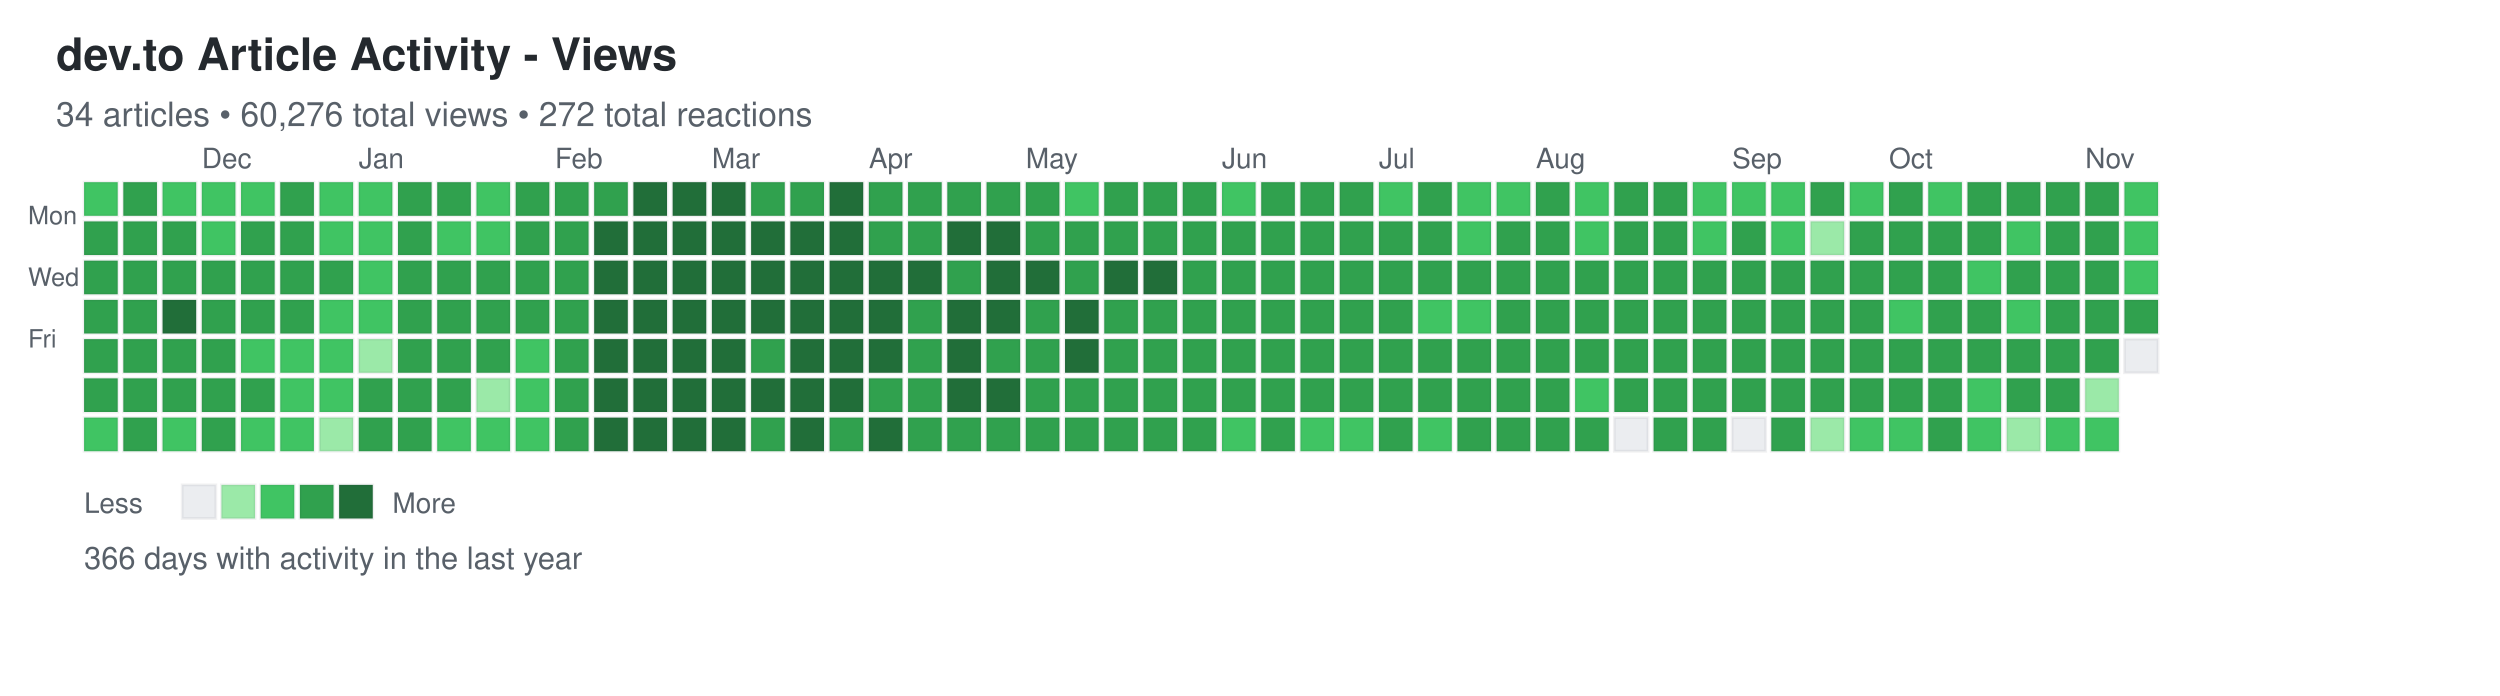
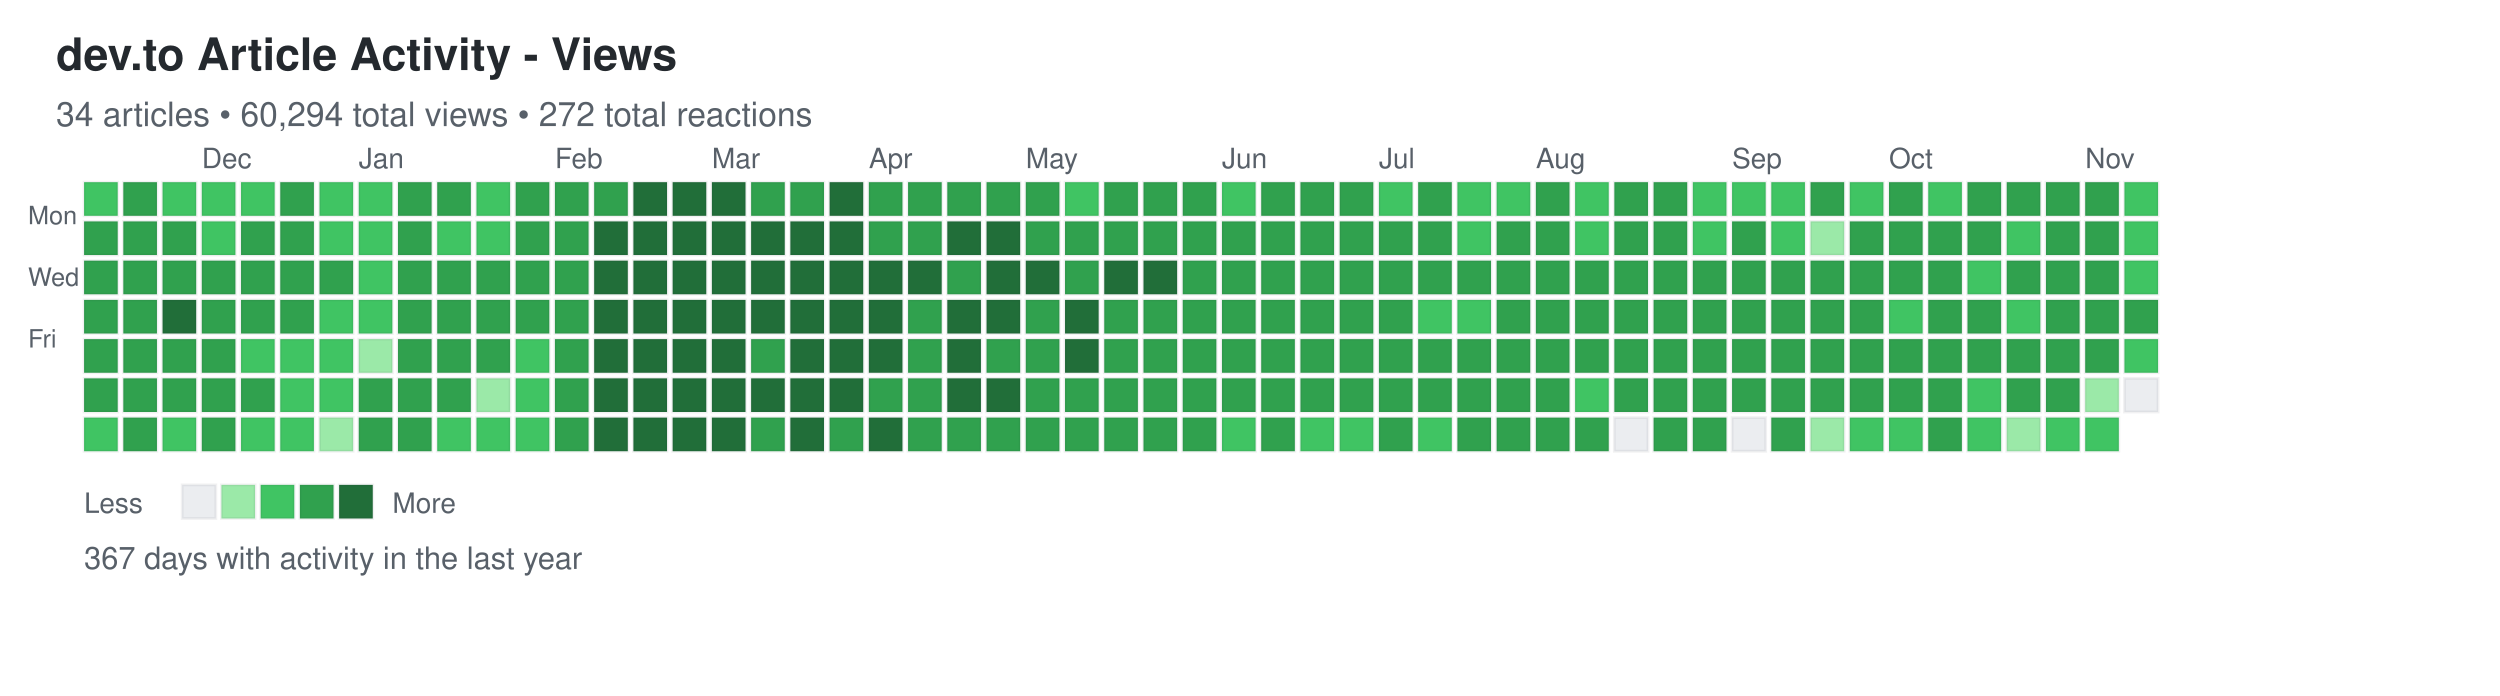
<svg xmlns="http://www.w3.org/2000/svg" width="892" height="248">
  <defs>
    <style>
.day { stroke: rgba(27,31,35,0.06); stroke-width: 1px; cursor: pointer; }
.day:hover { stroke: rgba(27,31,35,0.3); stroke-width: 2px; }
.month-label { font-family: -apple-system, BlinkMacSystemFont, "Segoe UI", Helvetica, Arial, sans-serif; font-size: 10px; fill: #586069; }
.day-label { font-family: -apple-system, BlinkMacSystemFont, "Segoe UI", Helvetica, Arial, sans-serif; font-size: 9px; fill: #586069; }
.title { font-family: -apple-system, BlinkMacSystemFont, "Segoe UI", Helvetica, Arial, sans-serif; font-size: 16px; font-weight: 600; fill: #24292e; }
.subtitle { font-family: -apple-system, BlinkMacSystemFont, "Segoe UI", Helvetica, Arial, sans-serif; font-size: 12px; fill: #586069; }
.stats { font-family: -apple-system, BlinkMacSystemFont, "Segoe UI", Helvetica, Arial, sans-serif; font-size: 11px; fill: #586069; }
.legend-text { font-family: -apple-system, BlinkMacSystemFont, "Segoe UI", Helvetica, Arial, sans-serif; font-size: 10px; fill: #586069; }
</style>
  </defs>
  <text x="20" y="25" class="title">dev.to Article Activity - Views</text>
-   <text x="20" y="45" class="subtitle">34 articles • 60,276 total views • 272 total reactions</text>
+   <text x="20" y="45" class="subtitle">34 articles • 60,294 total views • 272 total reactions</text>
  <text x="10" y="80" class="day-label">Mon</text>
  <text x="10" y="102" class="day-label">Wed</text>
  <text x="10" y="124" class="day-label">Fri</text>
  <rect x="30" y="65" width="12" height="12" fill="#40c463" class="day" data-date="2025-11-09" data-level="2" />
  <rect x="30" y="79" width="12" height="12" fill="#30a14e" class="day" data-date="2025-11-10" data-level="3" />
  <rect x="30" y="93" width="12" height="12" fill="#30a14e" class="day" data-date="2025-11-11" data-level="3" />
  <rect x="30" y="107" width="12" height="12" fill="#30a14e" class="day" data-date="2025-11-12" data-level="3" />
  <rect x="30" y="121" width="12" height="12" fill="#30a14e" class="day" data-date="2025-11-13" data-level="3" />
  <rect x="30" y="135" width="12" height="12" fill="#30a14e" class="day" data-date="2025-11-14" data-level="3" />
  <rect x="30" y="149" width="12" height="12" fill="#40c463" class="day" data-date="2025-11-15" data-level="2" />
  <rect x="44" y="65" width="12" height="12" fill="#30a14e" class="day" data-date="2025-11-16" data-level="3" />
  <rect x="44" y="79" width="12" height="12" fill="#30a14e" class="day" data-date="2025-11-17" data-level="3" />
  <rect x="44" y="93" width="12" height="12" fill="#30a14e" class="day" data-date="2025-11-18" data-level="3" />
  <rect x="44" y="107" width="12" height="12" fill="#30a14e" class="day" data-date="2025-11-19" data-level="3" />
  <rect x="44" y="121" width="12" height="12" fill="#30a14e" class="day" data-date="2025-11-20" data-level="3" />
  <rect x="44" y="135" width="12" height="12" fill="#30a14e" class="day" data-date="2025-11-21" data-level="3" />
  <rect x="44" y="149" width="12" height="12" fill="#30a14e" class="day" data-date="2025-11-22" data-level="3" />
  <rect x="58" y="65" width="12" height="12" fill="#40c463" class="day" data-date="2025-11-23" data-level="2" />
  <rect x="58" y="79" width="12" height="12" fill="#30a14e" class="day" data-date="2025-11-24" data-level="3" />
  <rect x="58" y="93" width="12" height="12" fill="#30a14e" class="day" data-date="2025-11-25" data-level="3" />
  <rect x="58" y="107" width="12" height="12" fill="#216e39" class="day" data-date="2025-11-26" data-level="4" />
  <rect x="58" y="121" width="12" height="12" fill="#30a14e" class="day" data-date="2025-11-27" data-level="3" />
  <rect x="58" y="135" width="12" height="12" fill="#30a14e" class="day" data-date="2025-11-28" data-level="3" />
  <rect x="58" y="149" width="12" height="12" fill="#40c463" class="day" data-date="2025-11-29" data-level="2" />
  <rect x="72" y="65" width="12" height="12" fill="#40c463" class="day" data-date="2025-11-30" data-level="2" />
  <rect x="72" y="79" width="12" height="12" fill="#40c463" class="day" data-date="2025-12-01" data-level="2" />
  <rect x="72" y="93" width="12" height="12" fill="#30a14e" class="day" data-date="2025-12-02" data-level="3" />
  <rect x="72" y="107" width="12" height="12" fill="#30a14e" class="day" data-date="2025-12-03" data-level="3" />
  <rect x="72" y="121" width="12" height="12" fill="#30a14e" class="day" data-date="2025-12-04" data-level="3" />
  <rect x="72" y="135" width="12" height="12" fill="#30a14e" class="day" data-date="2025-12-05" data-level="3" />
  <rect x="72" y="149" width="12" height="12" fill="#30a14e" class="day" data-date="2025-12-06" data-level="3" />
  <rect x="86" y="65" width="12" height="12" fill="#40c463" class="day" data-date="2025-12-07" data-level="2" />
  <rect x="86" y="79" width="12" height="12" fill="#30a14e" class="day" data-date="2025-12-08" data-level="3" />
  <rect x="86" y="93" width="12" height="12" fill="#30a14e" class="day" data-date="2025-12-09" data-level="3" />
  <rect x="86" y="107" width="12" height="12" fill="#30a14e" class="day" data-date="2025-12-10" data-level="3" />
  <rect x="86" y="121" width="12" height="12" fill="#40c463" class="day" data-date="2025-12-11" data-level="2" />
  <rect x="86" y="135" width="12" height="12" fill="#30a14e" class="day" data-date="2025-12-12" data-level="3" />
  <rect x="86" y="149" width="12" height="12" fill="#40c463" class="day" data-date="2025-12-13" data-level="2" />
  <rect x="100" y="65" width="12" height="12" fill="#30a14e" class="day" data-date="2025-12-14" data-level="3" />
  <rect x="100" y="79" width="12" height="12" fill="#30a14e" class="day" data-date="2025-12-15" data-level="3" />
  <rect x="100" y="93" width="12" height="12" fill="#30a14e" class="day" data-date="2025-12-16" data-level="3" />
  <rect x="100" y="107" width="12" height="12" fill="#30a14e" class="day" data-date="2025-12-17" data-level="3" />
  <rect x="100" y="121" width="12" height="12" fill="#40c463" class="day" data-date="2025-12-18" data-level="2" />
  <rect x="100" y="135" width="12" height="12" fill="#40c463" class="day" data-date="2025-12-19" data-level="2" />
  <rect x="100" y="149" width="12" height="12" fill="#40c463" class="day" data-date="2025-12-20" data-level="2" />
  <rect x="114" y="65" width="12" height="12" fill="#40c463" class="day" data-date="2025-12-21" data-level="2" />
  <rect x="114" y="79" width="12" height="12" fill="#40c463" class="day" data-date="2025-12-22" data-level="2" />
  <rect x="114" y="93" width="12" height="12" fill="#30a14e" class="day" data-date="2025-12-23" data-level="3" />
  <rect x="114" y="107" width="12" height="12" fill="#40c463" class="day" data-date="2025-12-24" data-level="2" />
  <rect x="114" y="121" width="12" height="12" fill="#40c463" class="day" data-date="2025-12-25" data-level="2" />
  <rect x="114" y="135" width="12" height="12" fill="#40c463" class="day" data-date="2025-12-26" data-level="2" />
  <rect x="114" y="149" width="12" height="12" fill="#9be9a8" class="day" data-date="2025-12-27" data-level="1" />
  <rect x="128" y="65" width="12" height="12" fill="#40c463" class="day" data-date="2025-12-28" data-level="2" />
  <rect x="128" y="79" width="12" height="12" fill="#40c463" class="day" data-date="2025-12-29" data-level="2" />
  <rect x="128" y="93" width="12" height="12" fill="#40c463" class="day" data-date="2025-12-30" data-level="2" />
  <rect x="128" y="107" width="12" height="12" fill="#40c463" class="day" data-date="2025-12-31" data-level="2" />
  <rect x="128" y="121" width="12" height="12" fill="#9be9a8" class="day" data-date="2026-01-01" data-level="1" />
  <rect x="128" y="135" width="12" height="12" fill="#30a14e" class="day" data-date="2026-01-02" data-level="3" />
  <rect x="128" y="149" width="12" height="12" fill="#30a14e" class="day" data-date="2026-01-03" data-level="3" />
  <rect x="142" y="65" width="12" height="12" fill="#30a14e" class="day" data-date="2026-01-04" data-level="3" />
  <rect x="142" y="79" width="12" height="12" fill="#30a14e" class="day" data-date="2026-01-05" data-level="3" />
  <rect x="142" y="93" width="12" height="12" fill="#30a14e" class="day" data-date="2026-01-06" data-level="3" />
  <rect x="142" y="107" width="12" height="12" fill="#30a14e" class="day" data-date="2026-01-07" data-level="3" />
  <rect x="142" y="121" width="12" height="12" fill="#30a14e" class="day" data-date="2026-01-08" data-level="3" />
  <rect x="142" y="135" width="12" height="12" fill="#30a14e" class="day" data-date="2026-01-09" data-level="3" />
  <rect x="142" y="149" width="12" height="12" fill="#30a14e" class="day" data-date="2026-01-10" data-level="3" />
  <rect x="156" y="65" width="12" height="12" fill="#30a14e" class="day" data-date="2026-01-11" data-level="3" />
  <rect x="156" y="79" width="12" height="12" fill="#40c463" class="day" data-date="2026-01-12" data-level="2" />
  <rect x="156" y="93" width="12" height="12" fill="#30a14e" class="day" data-date="2026-01-13" data-level="3" />
  <rect x="156" y="107" width="12" height="12" fill="#30a14e" class="day" data-date="2026-01-14" data-level="3" />
  <rect x="156" y="121" width="12" height="12" fill="#30a14e" class="day" data-date="2026-01-15" data-level="3" />
  <rect x="156" y="135" width="12" height="12" fill="#30a14e" class="day" data-date="2026-01-16" data-level="3" />
  <rect x="156" y="149" width="12" height="12" fill="#40c463" class="day" data-date="2026-01-17" data-level="2" />
  <rect x="170" y="65" width="12" height="12" fill="#40c463" class="day" data-date="2026-01-18" data-level="2" />
  <rect x="170" y="79" width="12" height="12" fill="#40c463" class="day" data-date="2026-01-19" data-level="2" />
  <rect x="170" y="93" width="12" height="12" fill="#30a14e" class="day" data-date="2026-01-20" data-level="3" />
  <rect x="170" y="107" width="12" height="12" fill="#30a14e" class="day" data-date="2026-01-21" data-level="3" />
  <rect x="170" y="121" width="12" height="12" fill="#30a14e" class="day" data-date="2026-01-22" data-level="3" />
  <rect x="170" y="135" width="12" height="12" fill="#9be9a8" class="day" data-date="2026-01-23" data-level="1" />
  <rect x="170" y="149" width="12" height="12" fill="#40c463" class="day" data-date="2026-01-24" data-level="2" />
  <rect x="184" y="65" width="12" height="12" fill="#30a14e" class="day" data-date="2026-01-25" data-level="3" />
  <rect x="184" y="79" width="12" height="12" fill="#30a14e" class="day" data-date="2026-01-26" data-level="3" />
  <rect x="184" y="93" width="12" height="12" fill="#30a14e" class="day" data-date="2026-01-27" data-level="3" />
  <rect x="184" y="107" width="12" height="12" fill="#30a14e" class="day" data-date="2026-01-28" data-level="3" />
  <rect x="184" y="121" width="12" height="12" fill="#40c463" class="day" data-date="2026-01-29" data-level="2" />
  <rect x="184" y="135" width="12" height="12" fill="#40c463" class="day" data-date="2026-01-30" data-level="2" />
  <rect x="184" y="149" width="12" height="12" fill="#40c463" class="day" data-date="2026-01-31" data-level="2" />
  <rect x="198" y="65" width="12" height="12" fill="#30a14e" class="day" data-date="2026-02-01" data-level="3" />
  <rect x="198" y="79" width="12" height="12" fill="#30a14e" class="day" data-date="2026-02-02" data-level="3" />
  <rect x="198" y="93" width="12" height="12" fill="#30a14e" class="day" data-date="2026-02-03" data-level="3" />
  <rect x="198" y="107" width="12" height="12" fill="#30a14e" class="day" data-date="2026-02-04" data-level="3" />
  <rect x="198" y="121" width="12" height="12" fill="#30a14e" class="day" data-date="2026-02-05" data-level="3" />
  <rect x="198" y="135" width="12" height="12" fill="#30a14e" class="day" data-date="2026-02-06" data-level="3" />
  <rect x="198" y="149" width="12" height="12" fill="#30a14e" class="day" data-date="2026-02-07" data-level="3" />
  <rect x="212" y="65" width="12" height="12" fill="#30a14e" class="day" data-date="2026-02-08" data-level="3" />
  <rect x="212" y="79" width="12" height="12" fill="#216e39" class="day" data-date="2026-02-09" data-level="4" />
  <rect x="212" y="93" width="12" height="12" fill="#216e39" class="day" data-date="2026-02-10" data-level="4" />
  <rect x="212" y="107" width="12" height="12" fill="#216e39" class="day" data-date="2026-02-11" data-level="4" />
  <rect x="212" y="121" width="12" height="12" fill="#216e39" class="day" data-date="2026-02-12" data-level="4" />
  <rect x="212" y="135" width="12" height="12" fill="#216e39" class="day" data-date="2026-02-13" data-level="4" />
  <rect x="212" y="149" width="12" height="12" fill="#216e39" class="day" data-date="2026-02-14" data-level="4" />
  <rect x="226" y="65" width="12" height="12" fill="#216e39" class="day" data-date="2026-02-15" data-level="4" />
  <rect x="226" y="79" width="12" height="12" fill="#216e39" class="day" data-date="2026-02-16" data-level="4" />
  <rect x="226" y="93" width="12" height="12" fill="#216e39" class="day" data-date="2026-02-17" data-level="4" />
  <rect x="226" y="107" width="12" height="12" fill="#216e39" class="day" data-date="2026-02-18" data-level="4" />
  <rect x="226" y="121" width="12" height="12" fill="#216e39" class="day" data-date="2026-02-19" data-level="4" />
  <rect x="226" y="135" width="12" height="12" fill="#216e39" class="day" data-date="2026-02-20" data-level="4" />
  <rect x="226" y="149" width="12" height="12" fill="#216e39" class="day" data-date="2026-02-21" data-level="4" />
  <rect x="240" y="65" width="12" height="12" fill="#216e39" class="day" data-date="2026-02-22" data-level="4" />
  <rect x="240" y="79" width="12" height="12" fill="#216e39" class="day" data-date="2026-02-23" data-level="4" />
  <rect x="240" y="93" width="12" height="12" fill="#216e39" class="day" data-date="2026-02-24" data-level="4" />
  <rect x="240" y="107" width="12" height="12" fill="#216e39" class="day" data-date="2026-02-25" data-level="4" />
  <rect x="240" y="121" width="12" height="12" fill="#216e39" class="day" data-date="2026-02-26" data-level="4" />
  <rect x="240" y="135" width="12" height="12" fill="#216e39" class="day" data-date="2026-02-27" data-level="4" />
  <rect x="240" y="149" width="12" height="12" fill="#216e39" class="day" data-date="2026-02-28" data-level="4" />
  <rect x="254" y="65" width="12" height="12" fill="#216e39" class="day" data-date="2026-03-01" data-level="4" />
  <rect x="254" y="79" width="12" height="12" fill="#216e39" class="day" data-date="2026-03-02" data-level="4" />
  <rect x="254" y="93" width="12" height="12" fill="#216e39" class="day" data-date="2026-03-03" data-level="4" />
  <rect x="254" y="107" width="12" height="12" fill="#216e39" class="day" data-date="2026-03-04" data-level="4" />
  <rect x="254" y="121" width="12" height="12" fill="#216e39" class="day" data-date="2026-03-05" data-level="4" />
  <rect x="254" y="135" width="12" height="12" fill="#216e39" class="day" data-date="2026-03-06" data-level="4" />
  <rect x="254" y="149" width="12" height="12" fill="#216e39" class="day" data-date="2026-03-07" data-level="4" />
  <rect x="268" y="65" width="12" height="12" fill="#30a14e" class="day" data-date="2026-03-08" data-level="3" />
  <rect x="268" y="79" width="12" height="12" fill="#216e39" class="day" data-date="2026-03-09" data-level="4" />
  <rect x="268" y="93" width="12" height="12" fill="#216e39" class="day" data-date="2026-03-10" data-level="4" />
  <rect x="268" y="107" width="12" height="12" fill="#216e39" class="day" data-date="2026-03-11" data-level="4" />
  <rect x="268" y="121" width="12" height="12" fill="#30a14e" class="day" data-date="2026-03-12" data-level="3" />
  <rect x="268" y="135" width="12" height="12" fill="#216e39" class="day" data-date="2026-03-13" data-level="4" />
  <rect x="268" y="149" width="12" height="12" fill="#30a14e" class="day" data-date="2026-03-14" data-level="3" />
  <rect x="282" y="65" width="12" height="12" fill="#30a14e" class="day" data-date="2026-03-15" data-level="3" />
  <rect x="282" y="79" width="12" height="12" fill="#216e39" class="day" data-date="2026-03-16" data-level="4" />
  <rect x="282" y="93" width="12" height="12" fill="#216e39" class="day" data-date="2026-03-17" data-level="4" />
  <rect x="282" y="107" width="12" height="12" fill="#216e39" class="day" data-date="2026-03-18" data-level="4" />
  <rect x="282" y="121" width="12" height="12" fill="#216e39" class="day" data-date="2026-03-19" data-level="4" />
  <rect x="282" y="135" width="12" height="12" fill="#216e39" class="day" data-date="2026-03-20" data-level="4" />
  <rect x="282" y="149" width="12" height="12" fill="#216e39" class="day" data-date="2026-03-21" data-level="4" />
  <rect x="296" y="65" width="12" height="12" fill="#216e39" class="day" data-date="2026-03-22" data-level="4" />
  <rect x="296" y="79" width="12" height="12" fill="#216e39" class="day" data-date="2026-03-23" data-level="4" />
  <rect x="296" y="93" width="12" height="12" fill="#216e39" class="day" data-date="2026-03-24" data-level="4" />
  <rect x="296" y="107" width="12" height="12" fill="#216e39" class="day" data-date="2026-03-25" data-level="4" />
  <rect x="296" y="121" width="12" height="12" fill="#216e39" class="day" data-date="2026-03-26" data-level="4" />
  <rect x="296" y="135" width="12" height="12" fill="#216e39" class="day" data-date="2026-03-27" data-level="4" />
  <rect x="296" y="149" width="12" height="12" fill="#30a14e" class="day" data-date="2026-03-28" data-level="3" />
  <rect x="310" y="65" width="12" height="12" fill="#30a14e" class="day" data-date="2026-03-29" data-level="3" />
  <rect x="310" y="79" width="12" height="12" fill="#30a14e" class="day" data-date="2026-03-30" data-level="3" />
  <rect x="310" y="93" width="12" height="12" fill="#216e39" class="day" data-date="2026-03-31" data-level="4" />
  <rect x="310" y="107" width="12" height="12" fill="#216e39" class="day" data-date="2026-04-01" data-level="4" />
  <rect x="310" y="121" width="12" height="12" fill="#216e39" class="day" data-date="2026-04-02" data-level="4" />
  <rect x="310" y="135" width="12" height="12" fill="#30a14e" class="day" data-date="2026-04-03" data-level="3" />
  <rect x="310" y="149" width="12" height="12" fill="#216e39" class="day" data-date="2026-04-04" data-level="4" />
  <rect x="324" y="65" width="12" height="12" fill="#30a14e" class="day" data-date="2026-04-05" data-level="3" />
  <rect x="324" y="79" width="12" height="12" fill="#30a14e" class="day" data-date="2026-04-06" data-level="3" />
  <rect x="324" y="93" width="12" height="12" fill="#216e39" class="day" data-date="2026-04-07" data-level="4" />
  <rect x="324" y="107" width="12" height="12" fill="#30a14e" class="day" data-date="2026-04-08" data-level="3" />
  <rect x="324" y="121" width="12" height="12" fill="#30a14e" class="day" data-date="2026-04-09" data-level="3" />
  <rect x="324" y="135" width="12" height="12" fill="#30a14e" class="day" data-date="2026-04-10" data-level="3" />
  <rect x="324" y="149" width="12" height="12" fill="#30a14e" class="day" data-date="2026-04-11" data-level="3" />
  <rect x="338" y="65" width="12" height="12" fill="#30a14e" class="day" data-date="2026-04-12" data-level="3" />
  <rect x="338" y="79" width="12" height="12" fill="#216e39" class="day" data-date="2026-04-13" data-level="4" />
  <rect x="338" y="93" width="12" height="12" fill="#30a14e" class="day" data-date="2026-04-14" data-level="3" />
  <rect x="338" y="107" width="12" height="12" fill="#216e39" class="day" data-date="2026-04-15" data-level="4" />
  <rect x="338" y="121" width="12" height="12" fill="#216e39" class="day" data-date="2026-04-16" data-level="4" />
  <rect x="338" y="135" width="12" height="12" fill="#216e39" class="day" data-date="2026-04-17" data-level="4" />
  <rect x="338" y="149" width="12" height="12" fill="#30a14e" class="day" data-date="2026-04-18" data-level="3" />
  <rect x="352" y="65" width="12" height="12" fill="#30a14e" class="day" data-date="2026-04-19" data-level="3" />
  <rect x="352" y="79" width="12" height="12" fill="#216e39" class="day" data-date="2026-04-20" data-level="4" />
  <rect x="352" y="93" width="12" height="12" fill="#216e39" class="day" data-date="2026-04-21" data-level="4" />
  <rect x="352" y="107" width="12" height="12" fill="#216e39" class="day" data-date="2026-04-22" data-level="4" />
  <rect x="352" y="121" width="12" height="12" fill="#30a14e" class="day" data-date="2026-04-23" data-level="3" />
  <rect x="352" y="135" width="12" height="12" fill="#216e39" class="day" data-date="2026-04-24" data-level="4" />
  <rect x="352" y="149" width="12" height="12" fill="#30a14e" class="day" data-date="2026-04-25" data-level="3" />
  <rect x="366" y="65" width="12" height="12" fill="#30a14e" class="day" data-date="2026-04-26" data-level="3" />
  <rect x="366" y="79" width="12" height="12" fill="#30a14e" class="day" data-date="2026-04-27" data-level="3" />
  <rect x="366" y="93" width="12" height="12" fill="#216e39" class="day" data-date="2026-04-28" data-level="4" />
  <rect x="366" y="107" width="12" height="12" fill="#30a14e" class="day" data-date="2026-04-29" data-level="3" />
  <rect x="366" y="121" width="12" height="12" fill="#30a14e" class="day" data-date="2026-04-30" data-level="3" />
  <rect x="366" y="135" width="12" height="12" fill="#30a14e" class="day" data-date="2026-05-01" data-level="3" />
  <rect x="366" y="149" width="12" height="12" fill="#30a14e" class="day" data-date="2026-05-02" data-level="3" />
  <rect x="380" y="65" width="12" height="12" fill="#40c463" class="day" data-date="2026-05-03" data-level="2" />
  <rect x="380" y="79" width="12" height="12" fill="#30a14e" class="day" data-date="2026-05-04" data-level="3" />
  <rect x="380" y="93" width="12" height="12" fill="#30a14e" class="day" data-date="2026-05-05" data-level="3" />
  <rect x="380" y="107" width="12" height="12" fill="#216e39" class="day" data-date="2026-05-06" data-level="4" />
  <rect x="380" y="121" width="12" height="12" fill="#216e39" class="day" data-date="2026-05-07" data-level="4" />
  <rect x="380" y="135" width="12" height="12" fill="#30a14e" class="day" data-date="2026-05-08" data-level="3" />
  <rect x="380" y="149" width="12" height="12" fill="#30a14e" class="day" data-date="2026-05-09" data-level="3" />
  <rect x="394" y="65" width="12" height="12" fill="#30a14e" class="day" data-date="2026-05-10" data-level="3" />
  <rect x="394" y="79" width="12" height="12" fill="#30a14e" class="day" data-date="2026-05-11" data-level="3" />
  <rect x="394" y="93" width="12" height="12" fill="#216e39" class="day" data-date="2026-05-12" data-level="4" />
  <rect x="394" y="107" width="12" height="12" fill="#30a14e" class="day" data-date="2026-05-13" data-level="3" />
  <rect x="394" y="121" width="12" height="12" fill="#30a14e" class="day" data-date="2026-05-14" data-level="3" />
  <rect x="394" y="135" width="12" height="12" fill="#30a14e" class="day" data-date="2026-05-15" data-level="3" />
  <rect x="394" y="149" width="12" height="12" fill="#30a14e" class="day" data-date="2026-05-16" data-level="3" />
  <rect x="408" y="65" width="12" height="12" fill="#30a14e" class="day" data-date="2026-05-17" data-level="3" />
  <rect x="408" y="79" width="12" height="12" fill="#30a14e" class="day" data-date="2026-05-18" data-level="3" />
  <rect x="408" y="93" width="12" height="12" fill="#216e39" class="day" data-date="2026-05-19" data-level="4" />
  <rect x="408" y="107" width="12" height="12" fill="#30a14e" class="day" data-date="2026-05-20" data-level="3" />
  <rect x="408" y="121" width="12" height="12" fill="#30a14e" class="day" data-date="2026-05-21" data-level="3" />
  <rect x="408" y="135" width="12" height="12" fill="#30a14e" class="day" data-date="2026-05-22" data-level="3" />
  <rect x="408" y="149" width="12" height="12" fill="#30a14e" class="day" data-date="2026-05-23" data-level="3" />
  <rect x="422" y="65" width="12" height="12" fill="#30a14e" class="day" data-date="2026-05-24" data-level="3" />
  <rect x="422" y="79" width="12" height="12" fill="#30a14e" class="day" data-date="2026-05-25" data-level="3" />
  <rect x="422" y="93" width="12" height="12" fill="#30a14e" class="day" data-date="2026-05-26" data-level="3" />
  <rect x="422" y="107" width="12" height="12" fill="#30a14e" class="day" data-date="2026-05-27" data-level="3" />
  <rect x="422" y="121" width="12" height="12" fill="#30a14e" class="day" data-date="2026-05-28" data-level="3" />
  <rect x="422" y="135" width="12" height="12" fill="#30a14e" class="day" data-date="2026-05-29" data-level="3" />
  <rect x="422" y="149" width="12" height="12" fill="#30a14e" class="day" data-date="2026-05-30" data-level="3" />
  <rect x="436" y="65" width="12" height="12" fill="#40c463" class="day" data-date="2026-05-31" data-level="2" />
  <rect x="436" y="79" width="12" height="12" fill="#30a14e" class="day" data-date="2026-06-01" data-level="3" />
  <rect x="436" y="93" width="12" height="12" fill="#30a14e" class="day" data-date="2026-06-02" data-level="3" />
  <rect x="436" y="107" width="12" height="12" fill="#30a14e" class="day" data-date="2026-06-03" data-level="3" />
  <rect x="436" y="121" width="12" height="12" fill="#30a14e" class="day" data-date="2026-06-04" data-level="3" />
  <rect x="436" y="135" width="12" height="12" fill="#30a14e" class="day" data-date="2026-06-05" data-level="3" />
  <rect x="436" y="149" width="12" height="12" fill="#40c463" class="day" data-date="2026-06-06" data-level="2" />
  <rect x="450" y="65" width="12" height="12" fill="#30a14e" class="day" data-date="2026-06-07" data-level="3" />
  <rect x="450" y="79" width="12" height="12" fill="#30a14e" class="day" data-date="2026-06-08" data-level="3" />
  <rect x="450" y="93" width="12" height="12" fill="#30a14e" class="day" data-date="2026-06-09" data-level="3" />
  <rect x="450" y="107" width="12" height="12" fill="#30a14e" class="day" data-date="2026-06-10" data-level="3" />
  <rect x="450" y="121" width="12" height="12" fill="#30a14e" class="day" data-date="2026-06-11" data-level="3" />
  <rect x="450" y="135" width="12" height="12" fill="#30a14e" class="day" data-date="2026-06-12" data-level="3" />
  <rect x="450" y="149" width="12" height="12" fill="#30a14e" class="day" data-date="2026-06-13" data-level="3" />
  <rect x="464" y="65" width="12" height="12" fill="#30a14e" class="day" data-date="2026-06-14" data-level="3" />
  <rect x="464" y="79" width="12" height="12" fill="#30a14e" class="day" data-date="2026-06-15" data-level="3" />
  <rect x="464" y="93" width="12" height="12" fill="#30a14e" class="day" data-date="2026-06-16" data-level="3" />
  <rect x="464" y="107" width="12" height="12" fill="#30a14e" class="day" data-date="2026-06-17" data-level="3" />
  <rect x="464" y="121" width="12" height="12" fill="#30a14e" class="day" data-date="2026-06-18" data-level="3" />
  <rect x="464" y="135" width="12" height="12" fill="#30a14e" class="day" data-date="2026-06-19" data-level="3" />
  <rect x="464" y="149" width="12" height="12" fill="#40c463" class="day" data-date="2026-06-20" data-level="2" />
  <rect x="478" y="65" width="12" height="12" fill="#30a14e" class="day" data-date="2026-06-21" data-level="3" />
  <rect x="478" y="79" width="12" height="12" fill="#30a14e" class="day" data-date="2026-06-22" data-level="3" />
  <rect x="478" y="93" width="12" height="12" fill="#30a14e" class="day" data-date="2026-06-23" data-level="3" />
  <rect x="478" y="107" width="12" height="12" fill="#30a14e" class="day" data-date="2026-06-24" data-level="3" />
  <rect x="478" y="121" width="12" height="12" fill="#30a14e" class="day" data-date="2026-06-25" data-level="3" />
  <rect x="478" y="135" width="12" height="12" fill="#30a14e" class="day" data-date="2026-06-26" data-level="3" />
  <rect x="478" y="149" width="12" height="12" fill="#40c463" class="day" data-date="2026-06-27" data-level="2" />
  <rect x="492" y="65" width="12" height="12" fill="#40c463" class="day" data-date="2026-06-28" data-level="2" />
  <rect x="492" y="79" width="12" height="12" fill="#30a14e" class="day" data-date="2026-06-29" data-level="3" />
  <rect x="492" y="93" width="12" height="12" fill="#30a14e" class="day" data-date="2026-06-30" data-level="3" />
  <rect x="492" y="107" width="12" height="12" fill="#30a14e" class="day" data-date="2026-07-01" data-level="3" />
  <rect x="492" y="121" width="12" height="12" fill="#30a14e" class="day" data-date="2026-07-02" data-level="3" />
  <rect x="492" y="135" width="12" height="12" fill="#30a14e" class="day" data-date="2026-07-03" data-level="3" />
  <rect x="492" y="149" width="12" height="12" fill="#30a14e" class="day" data-date="2026-07-04" data-level="3" />
  <rect x="506" y="65" width="12" height="12" fill="#30a14e" class="day" data-date="2026-07-05" data-level="3" />
  <rect x="506" y="79" width="12" height="12" fill="#30a14e" class="day" data-date="2026-07-06" data-level="3" />
  <rect x="506" y="93" width="12" height="12" fill="#30a14e" class="day" data-date="2026-07-07" data-level="3" />
  <rect x="506" y="107" width="12" height="12" fill="#40c463" class="day" data-date="2026-07-08" data-level="2" />
  <rect x="506" y="121" width="12" height="12" fill="#30a14e" class="day" data-date="2026-07-09" data-level="3" />
  <rect x="506" y="135" width="12" height="12" fill="#30a14e" class="day" data-date="2026-07-10" data-level="3" />
  <rect x="506" y="149" width="12" height="12" fill="#40c463" class="day" data-date="2026-07-11" data-level="2" />
  <rect x="520" y="65" width="12" height="12" fill="#40c463" class="day" data-date="2026-07-12" data-level="2" />
  <rect x="520" y="79" width="12" height="12" fill="#40c463" class="day" data-date="2026-07-13" data-level="2" />
  <rect x="520" y="93" width="12" height="12" fill="#30a14e" class="day" data-date="2026-07-14" data-level="3" />
  <rect x="520" y="107" width="12" height="12" fill="#40c463" class="day" data-date="2026-07-15" data-level="2" />
  <rect x="520" y="121" width="12" height="12" fill="#30a14e" class="day" data-date="2026-07-16" data-level="3" />
  <rect x="520" y="135" width="12" height="12" fill="#30a14e" class="day" data-date="2026-07-17" data-level="3" />
  <rect x="520" y="149" width="12" height="12" fill="#30a14e" class="day" data-date="2026-07-18" data-level="3" />
  <rect x="534" y="65" width="12" height="12" fill="#40c463" class="day" data-date="2026-07-19" data-level="2" />
  <rect x="534" y="79" width="12" height="12" fill="#30a14e" class="day" data-date="2026-07-20" data-level="3" />
  <rect x="534" y="93" width="12" height="12" fill="#30a14e" class="day" data-date="2026-07-21" data-level="3" />
  <rect x="534" y="107" width="12" height="12" fill="#30a14e" class="day" data-date="2026-07-22" data-level="3" />
  <rect x="534" y="121" width="12" height="12" fill="#30a14e" class="day" data-date="2026-07-23" data-level="3" />
  <rect x="534" y="135" width="12" height="12" fill="#30a14e" class="day" data-date="2026-07-24" data-level="3" />
  <rect x="534" y="149" width="12" height="12" fill="#30a14e" class="day" data-date="2026-07-25" data-level="3" />
  <rect x="548" y="65" width="12" height="12" fill="#30a14e" class="day" data-date="2026-07-26" data-level="3" />
  <rect x="548" y="79" width="12" height="12" fill="#30a14e" class="day" data-date="2026-07-27" data-level="3" />
  <rect x="548" y="93" width="12" height="12" fill="#30a14e" class="day" data-date="2026-07-28" data-level="3" />
  <rect x="548" y="107" width="12" height="12" fill="#30a14e" class="day" data-date="2026-07-29" data-level="3" />
  <rect x="548" y="121" width="12" height="12" fill="#30a14e" class="day" data-date="2026-07-30" data-level="3" />
  <rect x="548" y="135" width="12" height="12" fill="#30a14e" class="day" data-date="2026-07-31" data-level="3" />
  <rect x="548" y="149" width="12" height="12" fill="#30a14e" class="day" data-date="2026-08-01" data-level="3" />
  <rect x="562" y="65" width="12" height="12" fill="#40c463" class="day" data-date="2026-08-02" data-level="2" />
  <rect x="562" y="79" width="12" height="12" fill="#40c463" class="day" data-date="2026-08-03" data-level="2" />
  <rect x="562" y="93" width="12" height="12" fill="#30a14e" class="day" data-date="2026-08-04" data-level="3" />
  <rect x="562" y="107" width="12" height="12" fill="#30a14e" class="day" data-date="2026-08-05" data-level="3" />
  <rect x="562" y="121" width="12" height="12" fill="#30a14e" class="day" data-date="2026-08-06" data-level="3" />
  <rect x="562" y="135" width="12" height="12" fill="#40c463" class="day" data-date="2026-08-07" data-level="2" />
  <rect x="562" y="149" width="12" height="12" fill="#30a14e" class="day" data-date="2026-08-08" data-level="3" />
  <rect x="576" y="65" width="12" height="12" fill="#30a14e" class="day" data-date="2026-08-09" data-level="3" />
  <rect x="576" y="79" width="12" height="12" fill="#30a14e" class="day" data-date="2026-08-10" data-level="3" />
  <rect x="576" y="93" width="12" height="12" fill="#30a14e" class="day" data-date="2026-08-11" data-level="3" />
  <rect x="576" y="107" width="12" height="12" fill="#30a14e" class="day" data-date="2026-08-12" data-level="3" />
  <rect x="576" y="121" width="12" height="12" fill="#30a14e" class="day" data-date="2026-08-13" data-level="3" />
  <rect x="576" y="135" width="12" height="12" fill="#30a14e" class="day" data-date="2026-08-14" data-level="3" />
  <rect x="576" y="149" width="12" height="12" fill="#ebedf0" class="day" data-date="2026-08-15" data-level="0" />
  <rect x="590" y="65" width="12" height="12" fill="#30a14e" class="day" data-date="2026-08-16" data-level="3" />
  <rect x="590" y="79" width="12" height="12" fill="#30a14e" class="day" data-date="2026-08-17" data-level="3" />
  <rect x="590" y="93" width="12" height="12" fill="#30a14e" class="day" data-date="2026-08-18" data-level="3" />
  <rect x="590" y="107" width="12" height="12" fill="#30a14e" class="day" data-date="2026-08-19" data-level="3" />
  <rect x="590" y="121" width="12" height="12" fill="#30a14e" class="day" data-date="2026-08-20" data-level="3" />
  <rect x="590" y="135" width="12" height="12" fill="#30a14e" class="day" data-date="2026-08-21" data-level="3" />
  <rect x="590" y="149" width="12" height="12" fill="#30a14e" class="day" data-date="2026-08-22" data-level="3" />
  <rect x="604" y="65" width="12" height="12" fill="#40c463" class="day" data-date="2026-08-23" data-level="2" />
  <rect x="604" y="79" width="12" height="12" fill="#40c463" class="day" data-date="2026-08-24" data-level="2" />
  <rect x="604" y="93" width="12" height="12" fill="#30a14e" class="day" data-date="2026-08-25" data-level="3" />
  <rect x="604" y="107" width="12" height="12" fill="#30a14e" class="day" data-date="2026-08-26" data-level="3" />
  <rect x="604" y="121" width="12" height="12" fill="#30a14e" class="day" data-date="2026-08-27" data-level="3" />
  <rect x="604" y="135" width="12" height="12" fill="#30a14e" class="day" data-date="2026-08-28" data-level="3" />
  <rect x="604" y="149" width="12" height="12" fill="#30a14e" class="day" data-date="2026-08-29" data-level="3" />
  <rect x="618" y="65" width="12" height="12" fill="#40c463" class="day" data-date="2026-08-30" data-level="2" />
  <rect x="618" y="79" width="12" height="12" fill="#30a14e" class="day" data-date="2026-08-31" data-level="3" />
  <rect x="618" y="93" width="12" height="12" fill="#30a14e" class="day" data-date="2026-09-01" data-level="3" />
  <rect x="618" y="107" width="12" height="12" fill="#30a14e" class="day" data-date="2026-09-02" data-level="3" />
  <rect x="618" y="121" width="12" height="12" fill="#30a14e" class="day" data-date="2026-09-03" data-level="3" />
  <rect x="618" y="135" width="12" height="12" fill="#30a14e" class="day" data-date="2026-09-04" data-level="3" />
  <rect x="618" y="149" width="12" height="12" fill="#ebedf0" class="day" data-date="2026-09-05" data-level="0" />
  <rect x="632" y="65" width="12" height="12" fill="#40c463" class="day" data-date="2026-09-06" data-level="2" />
  <rect x="632" y="79" width="12" height="12" fill="#40c463" class="day" data-date="2026-09-07" data-level="2" />
  <rect x="632" y="93" width="12" height="12" fill="#30a14e" class="day" data-date="2026-09-08" data-level="3" />
  <rect x="632" y="107" width="12" height="12" fill="#30a14e" class="day" data-date="2026-09-09" data-level="3" />
  <rect x="632" y="121" width="12" height="12" fill="#30a14e" class="day" data-date="2026-09-10" data-level="3" />
  <rect x="632" y="135" width="12" height="12" fill="#30a14e" class="day" data-date="2026-09-11" data-level="3" />
  <rect x="632" y="149" width="12" height="12" fill="#30a14e" class="day" data-date="2026-09-12" data-level="3" />
  <rect x="646" y="65" width="12" height="12" fill="#30a14e" class="day" data-date="2026-09-13" data-level="3" />
  <rect x="646" y="79" width="12" height="12" fill="#9be9a8" class="day" data-date="2026-09-14" data-level="1" />
  <rect x="646" y="93" width="12" height="12" fill="#30a14e" class="day" data-date="2026-09-15" data-level="3" />
  <rect x="646" y="107" width="12" height="12" fill="#30a14e" class="day" data-date="2026-09-16" data-level="3" />
  <rect x="646" y="121" width="12" height="12" fill="#30a14e" class="day" data-date="2026-09-17" data-level="3" />
  <rect x="646" y="135" width="12" height="12" fill="#30a14e" class="day" data-date="2026-09-18" data-level="3" />
  <rect x="646" y="149" width="12" height="12" fill="#9be9a8" class="day" data-date="2026-09-19" data-level="1" />
  <rect x="660" y="65" width="12" height="12" fill="#40c463" class="day" data-date="2026-09-20" data-level="2" />
  <rect x="660" y="79" width="12" height="12" fill="#30a14e" class="day" data-date="2026-09-21" data-level="3" />
  <rect x="660" y="93" width="12" height="12" fill="#30a14e" class="day" data-date="2026-09-22" data-level="3" />
  <rect x="660" y="107" width="12" height="12" fill="#30a14e" class="day" data-date="2026-09-23" data-level="3" />
  <rect x="660" y="121" width="12" height="12" fill="#30a14e" class="day" data-date="2026-09-24" data-level="3" />
  <rect x="660" y="135" width="12" height="12" fill="#30a14e" class="day" data-date="2026-09-25" data-level="3" />
  <rect x="660" y="149" width="12" height="12" fill="#40c463" class="day" data-date="2026-09-26" data-level="2" />
  <rect x="674" y="65" width="12" height="12" fill="#30a14e" class="day" data-date="2026-09-27" data-level="3" />
  <rect x="674" y="79" width="12" height="12" fill="#30a14e" class="day" data-date="2026-09-28" data-level="3" />
  <rect x="674" y="93" width="12" height="12" fill="#30a14e" class="day" data-date="2026-09-29" data-level="3" />
  <rect x="674" y="107" width="12" height="12" fill="#40c463" class="day" data-date="2026-09-30" data-level="2" />
  <rect x="674" y="121" width="12" height="12" fill="#30a14e" class="day" data-date="2026-10-01" data-level="3" />
  <rect x="674" y="135" width="12" height="12" fill="#30a14e" class="day" data-date="2026-10-02" data-level="3" />
  <rect x="674" y="149" width="12" height="12" fill="#40c463" class="day" data-date="2026-10-03" data-level="2" />
  <rect x="688" y="65" width="12" height="12" fill="#40c463" class="day" data-date="2026-10-04" data-level="2" />
  <rect x="688" y="79" width="12" height="12" fill="#30a14e" class="day" data-date="2026-10-05" data-level="3" />
  <rect x="688" y="93" width="12" height="12" fill="#30a14e" class="day" data-date="2026-10-06" data-level="3" />
  <rect x="688" y="107" width="12" height="12" fill="#30a14e" class="day" data-date="2026-10-07" data-level="3" />
  <rect x="688" y="121" width="12" height="12" fill="#30a14e" class="day" data-date="2026-10-08" data-level="3" />
  <rect x="688" y="135" width="12" height="12" fill="#30a14e" class="day" data-date="2026-10-09" data-level="3" />
  <rect x="688" y="149" width="12" height="12" fill="#30a14e" class="day" data-date="2026-10-10" data-level="3" />
  <rect x="702" y="65" width="12" height="12" fill="#30a14e" class="day" data-date="2026-10-11" data-level="3" />
  <rect x="702" y="79" width="12" height="12" fill="#30a14e" class="day" data-date="2026-10-12" data-level="3" />
  <rect x="702" y="93" width="12" height="12" fill="#40c463" class="day" data-date="2026-10-13" data-level="2" />
  <rect x="702" y="107" width="12" height="12" fill="#30a14e" class="day" data-date="2026-10-14" data-level="3" />
  <rect x="702" y="121" width="12" height="12" fill="#30a14e" class="day" data-date="2026-10-15" data-level="3" />
  <rect x="702" y="135" width="12" height="12" fill="#40c463" class="day" data-date="2026-10-16" data-level="2" />
  <rect x="702" y="149" width="12" height="12" fill="#40c463" class="day" data-date="2026-10-17" data-level="2" />
  <rect x="716" y="65" width="12" height="12" fill="#30a14e" class="day" data-date="2026-10-18" data-level="3" />
  <rect x="716" y="79" width="12" height="12" fill="#40c463" class="day" data-date="2026-10-19" data-level="2" />
  <rect x="716" y="93" width="12" height="12" fill="#30a14e" class="day" data-date="2026-10-20" data-level="3" />
  <rect x="716" y="107" width="12" height="12" fill="#40c463" class="day" data-date="2026-10-21" data-level="2" />
  <rect x="716" y="121" width="12" height="12" fill="#30a14e" class="day" data-date="2026-10-22" data-level="3" />
  <rect x="716" y="135" width="12" height="12" fill="#30a14e" class="day" data-date="2026-10-23" data-level="3" />
  <rect x="716" y="149" width="12" height="12" fill="#9be9a8" class="day" data-date="2026-10-24" data-level="1" />
  <rect x="730" y="65" width="12" height="12" fill="#30a14e" class="day" data-date="2026-10-25" data-level="3" />
  <rect x="730" y="79" width="12" height="12" fill="#30a14e" class="day" data-date="2026-10-26" data-level="3" />
  <rect x="730" y="93" width="12" height="12" fill="#30a14e" class="day" data-date="2026-10-27" data-level="3" />
  <rect x="730" y="107" width="12" height="12" fill="#30a14e" class="day" data-date="2026-10-28" data-level="3" />
  <rect x="730" y="121" width="12" height="12" fill="#30a14e" class="day" data-date="2026-10-29" data-level="3" />
  <rect x="730" y="135" width="12" height="12" fill="#30a14e" class="day" data-date="2026-10-30" data-level="3" />
  <rect x="730" y="149" width="12" height="12" fill="#40c463" class="day" data-date="2026-10-31" data-level="2" />
  <rect x="744" y="65" width="12" height="12" fill="#30a14e" class="day" data-date="2026-11-01" data-level="3" />
  <rect x="744" y="79" width="12" height="12" fill="#30a14e" class="day" data-date="2026-11-02" data-level="3" />
  <rect x="744" y="93" width="12" height="12" fill="#30a14e" class="day" data-date="2026-11-03" data-level="3" />
  <rect x="744" y="107" width="12" height="12" fill="#30a14e" class="day" data-date="2026-11-04" data-level="3" />
  <rect x="744" y="121" width="12" height="12" fill="#30a14e" class="day" data-date="2026-11-05" data-level="3" />
  <rect x="744" y="135" width="12" height="12" fill="#9be9a8" class="day" data-date="2026-11-06" data-level="1" />
  <rect x="744" y="149" width="12" height="12" fill="#40c463" class="day" data-date="2026-11-07" data-level="2" />
  <rect x="758" y="65" width="12" height="12" fill="#40c463" class="day" data-date="2026-11-08" data-level="2" />
  <rect x="758" y="79" width="12" height="12" fill="#40c463" class="day" data-date="2026-11-09" data-level="2" />
  <rect x="758" y="93" width="12" height="12" fill="#40c463" class="day" data-date="2026-11-10" data-level="2" />
  <rect x="758" y="107" width="12" height="12" fill="#30a14e" class="day" data-date="2026-11-11" data-level="3" />
-   <rect x="758" y="121" width="12" height="12" fill="#ebedf0" class="day" data-date="2026-11-12" data-level="0" />
+   <rect x="758" y="121" width="12" height="12" fill="#40c463" class="day" data-date="2026-11-12" data-level="2" />
+   <rect x="758" y="135" width="12" height="12" fill="#ebedf0" class="day" data-date="2026-11-13" data-level="0" />
  <text x="72" y="60" class="month-label">Dec</text>
  <text x="128" y="60" class="month-label">Jan</text>
  <text x="198" y="60" class="month-label">Feb</text>
  <text x="254" y="60" class="month-label">Mar</text>
  <text x="310" y="60" class="month-label">Apr</text>
  <text x="366" y="60" class="month-label">May</text>
  <text x="436" y="60" class="month-label">Jun</text>
  <text x="492" y="60" class="month-label">Jul</text>
  <text x="548" y="60" class="month-label">Aug</text>
  <text x="618" y="60" class="month-label">Sep</text>
  <text x="674" y="60" class="month-label">Oct</text>
  <text x="744" y="60" class="month-label">Nov</text>
  <text x="30" y="183" class="legend-text">Less</text>
  <rect x="65" y="173" width="12" height="12" fill="#ebedf0" class="day" />
  <rect x="79" y="173" width="12" height="12" fill="#9be9a8" class="day" />
  <rect x="93" y="173" width="12" height="12" fill="#40c463" class="day" />
  <rect x="107" y="173" width="12" height="12" fill="#30a14e" class="day" />
  <rect x="121" y="173" width="12" height="12" fill="#216e39" class="day" />
  <text x="140" y="183" class="legend-text">More</text>
-   <text x="30" y="203" class="stats">366 days with activity in the last year</text>
+   <text x="30" y="203" class="stats">367 days with activity in the last year</text>
</svg>
